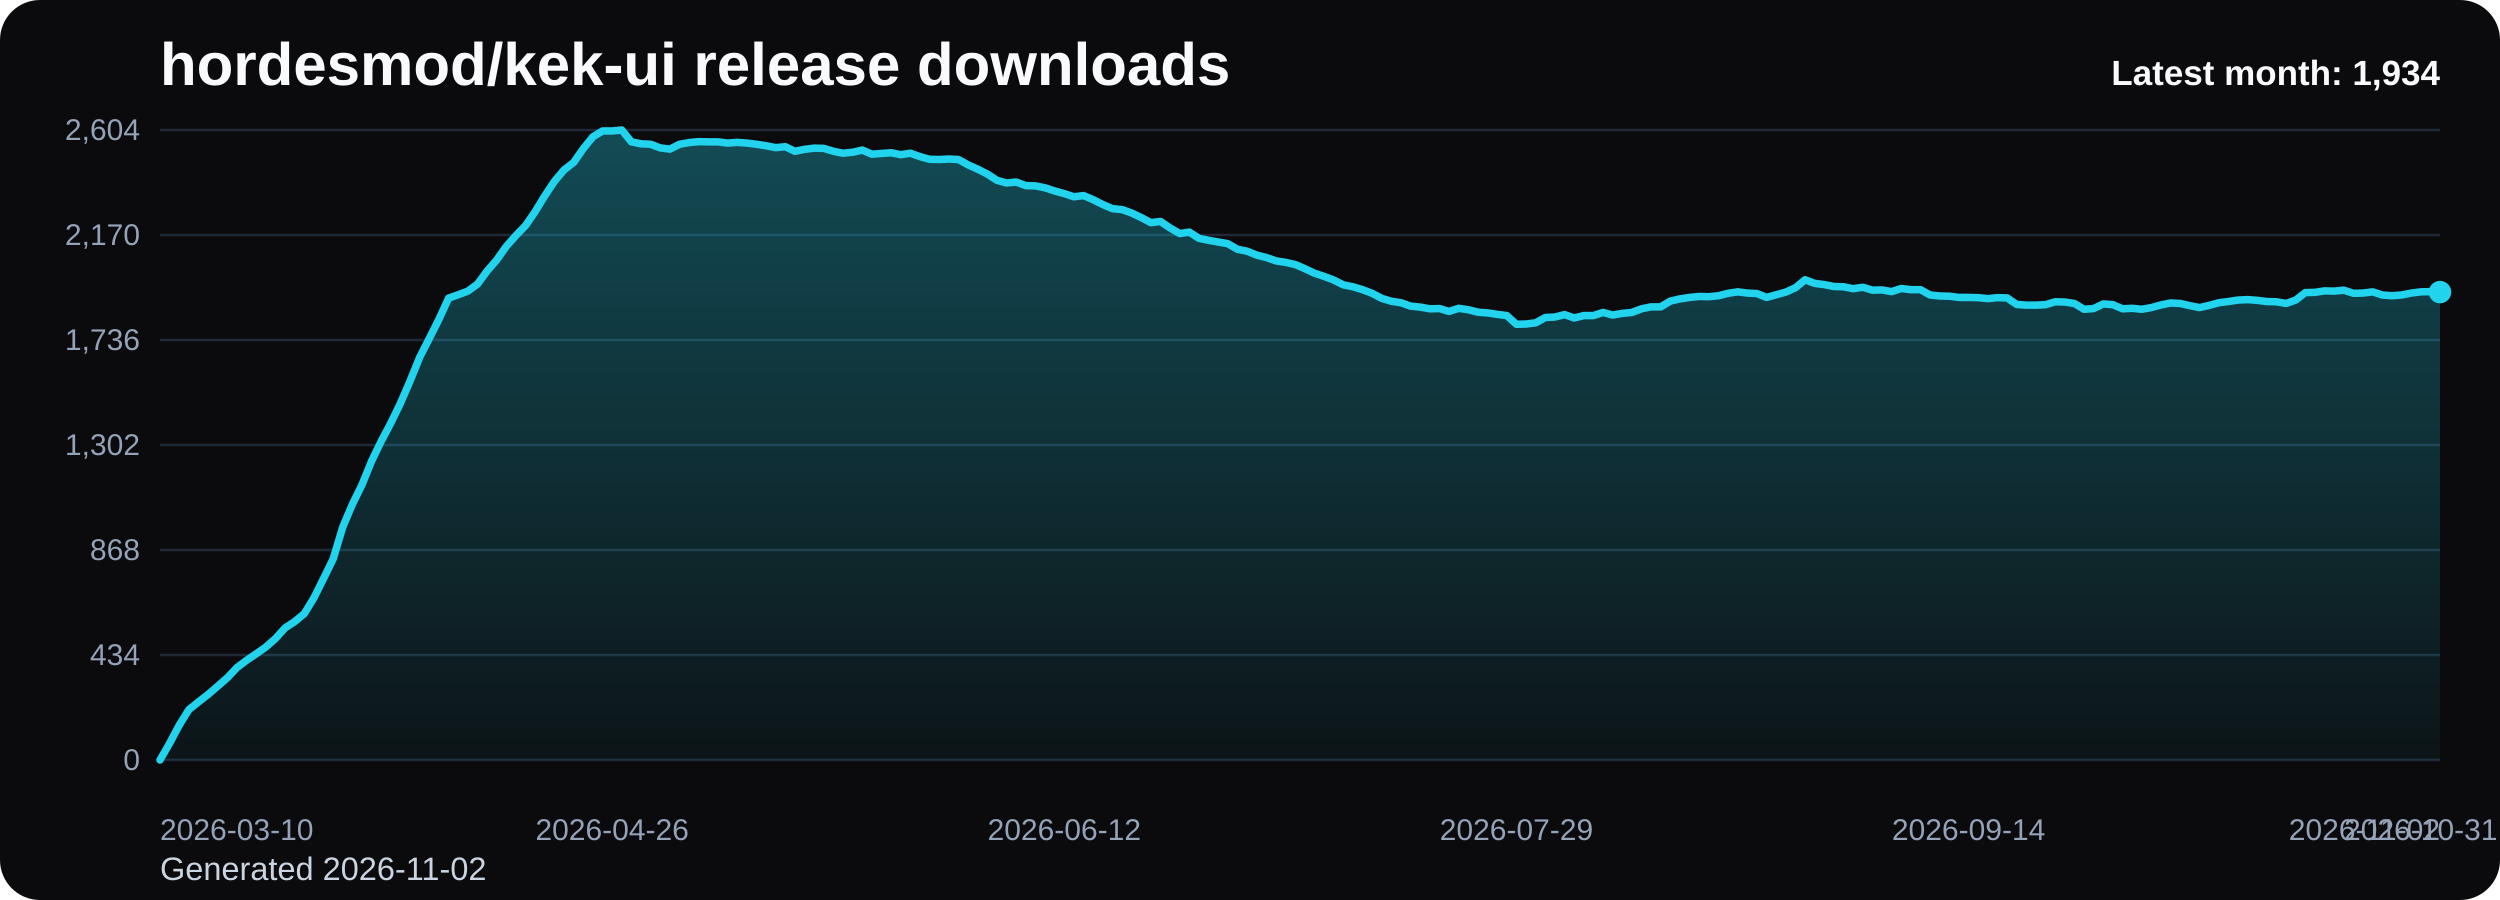
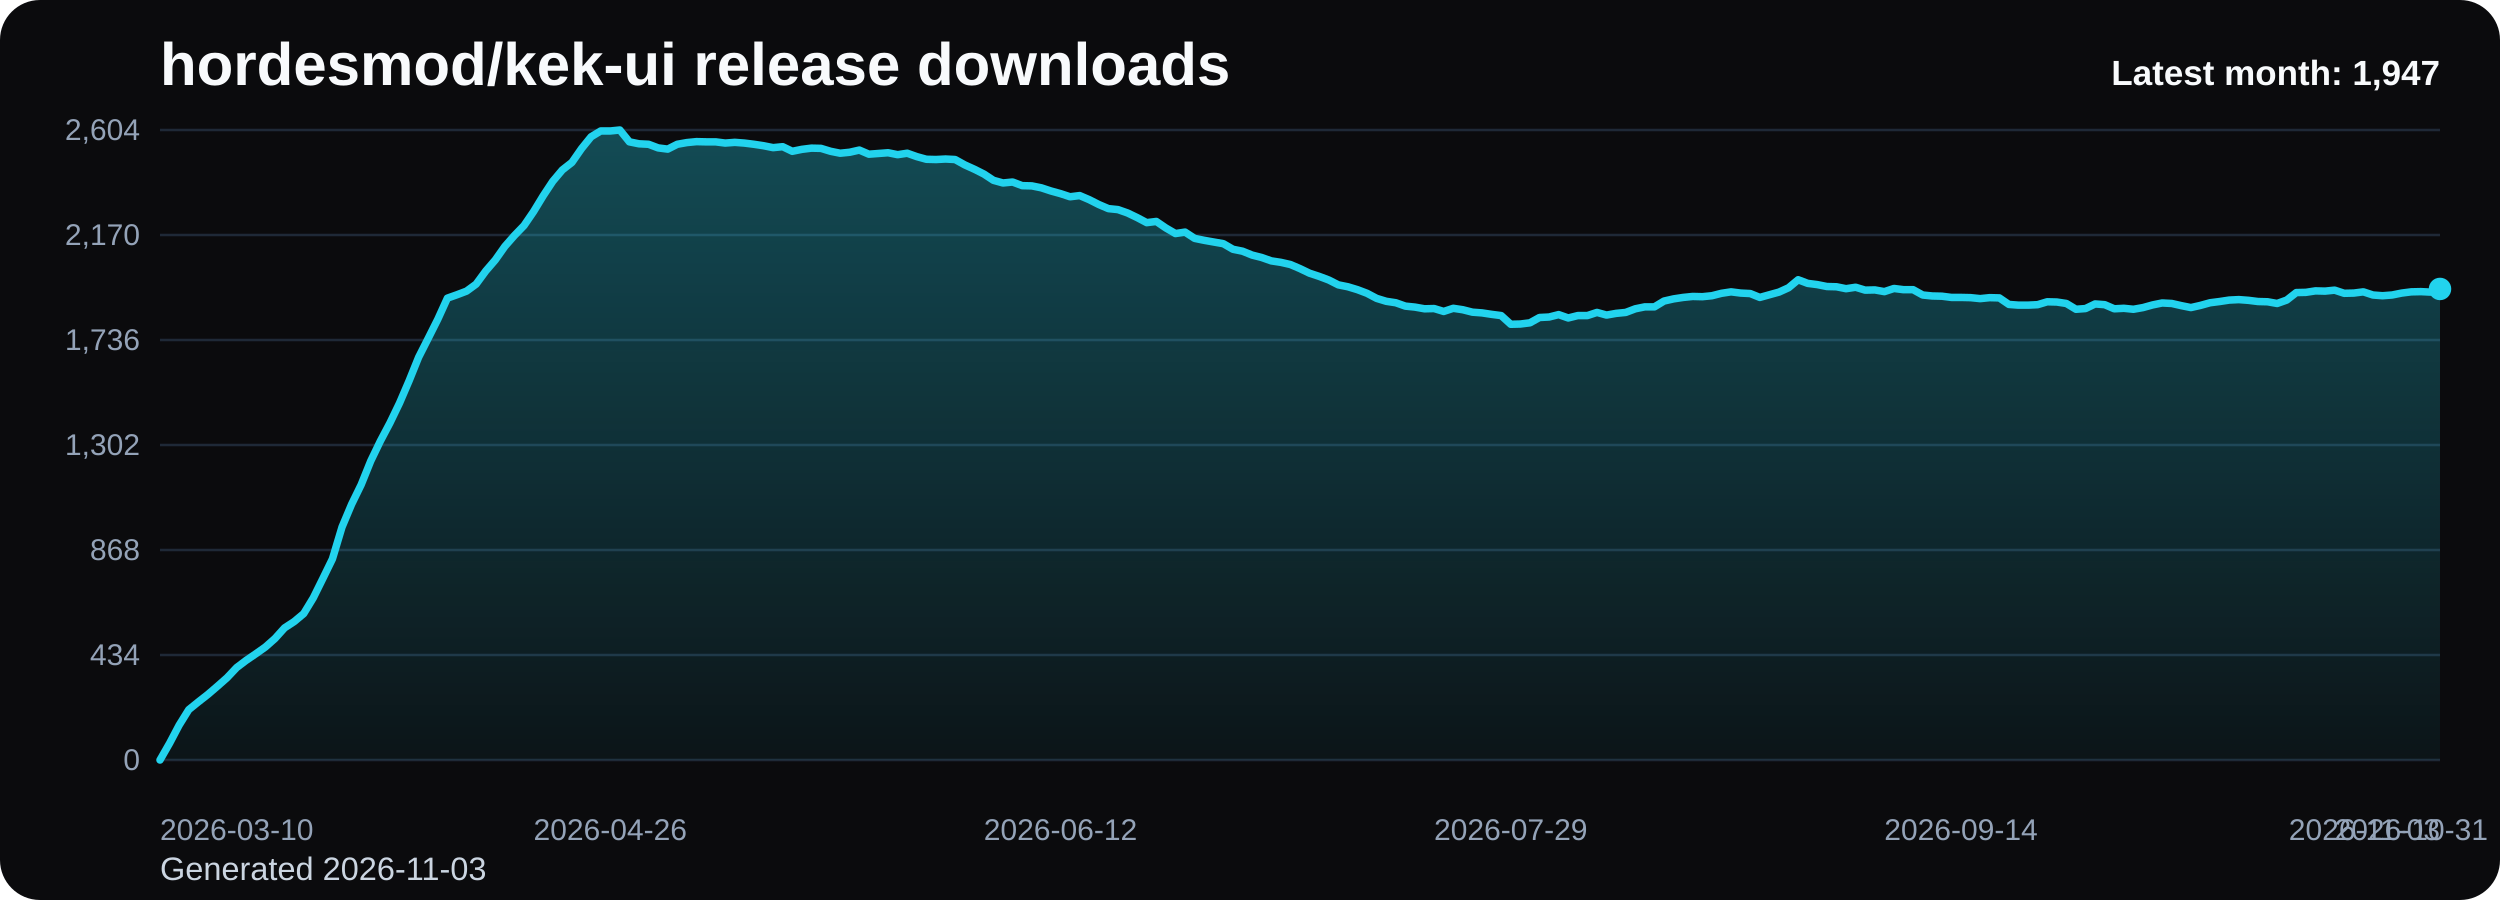
<svg xmlns="http://www.w3.org/2000/svg" viewBox="0 0 1000 360" role="img" aria-label="hordesmod/kek-ui release downloads chart">
  <defs>
    <linearGradient id="fill-monthly-black" x1="0" y1="0" x2="0" y2="1">
      <stop offset="0%" stop-color="#22d3ee" stop-opacity="0.32" />
      <stop offset="100%" stop-color="#22d3ee" stop-opacity="0.05" />
    </linearGradient>
    <style>
      .bg { fill: #0b0b0d; }
      .title { font: 700 24px Arial, sans-serif; fill: #f8fafc; }
      .sub { font: 400 13px Arial, sans-serif; fill: #cbd5e1; }
      .grid { stroke: #1f2937; stroke-width: 1; }
      .axis { font: 400 12px Arial, sans-serif; fill: #94a3b8; }
      .line { fill: none; stroke: #22d3ee; stroke-width: 3; stroke-linecap: round; stroke-linejoin: round; }
      .dot { fill: #22d3ee; }
      .value { font: 600 11px Arial, sans-serif; fill: #cbd5e1; }
      .latest { font: 700 14px Arial, sans-serif; fill: #f8fafc; }
    </style>
  </defs>
  <rect class="bg" x="0" y="0" width="1000" height="360" rx="16" />
  <text class="title" x="64" y="34">hordesmod/kek-ui release downloads</text>
-   <text class="sub" x="64" y="352">Generated 2026-11-02</text>
+   <text class="sub" x="64" y="352">Generated 2026-11-03</text>
  <line x1="64" y1="52.00" x2="976" y2="52.00" class="grid" />
  <text x="56" y="56.00" text-anchor="end" class="axis">2,604</text>
  <line x1="64" y1="94.00" x2="976" y2="94.00" class="grid" />
  <text x="56" y="98.00" text-anchor="end" class="axis">2,170</text>
  <line x1="64" y1="136.00" x2="976" y2="136.00" class="grid" />
  <text x="56" y="140.00" text-anchor="end" class="axis">1,736</text>
  <line x1="64" y1="178.00" x2="976" y2="178.00" class="grid" />
  <text x="56" y="182.00" text-anchor="end" class="axis">1,302</text>
  <line x1="64" y1="220.00" x2="976" y2="220.00" class="grid" />
  <text x="56" y="224.00" text-anchor="end" class="axis">868</text>
  <line x1="64" y1="262.00" x2="976" y2="262.00" class="grid" />
  <text x="56" y="266.00" text-anchor="end" class="axis">434</text>
  <line x1="64" y1="304.00" x2="976" y2="304.00" class="grid" />
  <text x="56" y="308.00" text-anchor="end" class="axis">0</text>
-   <path d="M 64.00 304 L 64.00 304.00 L 67.85 297.32 L 71.70 290.06 L 75.54 283.87 L 79.39 280.77 L 83.24 277.77 L 87.09 274.48 L 90.94 271.10 L 94.78 267.03 L 98.63 264.13 L 102.48 261.52 L 106.33 258.81 L 110.18 255.42 L 114.03 251.16 L 117.87 248.65 L 121.72 245.45 L 125.57 239.16 L 129.42 231.42 L 133.27 223.58 L 137.11 210.81 L 140.96 201.71 L 144.81 193.87 L 148.66 184.39 L 152.51 176.45 L 156.35 169.19 L 160.20 161.26 L 164.05 152.35 L 167.90 142.87 L 171.75 135.32 L 175.59 127.68 L 179.44 119.26 L 183.29 117.90 L 187.14 116.45 L 190.99 113.65 L 194.84 108.42 L 198.68 103.97 L 202.53 98.55 L 206.38 94.19 L 210.23 90.23 L 214.08 84.61 L 217.92 78.32 L 221.77 72.52 L 225.62 67.97 L 229.47 64.97 L 233.32 59.45 L 237.16 54.71 L 241.01 52.39 L 244.86 52.39 L 248.71 52.00 L 252.56 56.74 L 256.41 57.52 L 260.25 57.71 L 264.10 59.16 L 267.95 59.65 L 271.80 57.71 L 275.65 57.03 L 279.49 56.65 L 283.34 56.74 L 287.19 56.74 L 291.04 57.23 L 294.89 56.94 L 298.73 57.23 L 302.58 57.71 L 306.43 58.29 L 310.28 59.06 L 314.13 58.68 L 317.97 60.52 L 321.82 59.74 L 325.67 59.26 L 329.52 59.35 L 333.37 60.52 L 337.22 61.29 L 341.06 60.90 L 344.91 60.03 L 348.76 61.68 L 352.61 61.39 L 356.46 61.10 L 360.30 61.87 L 364.15 61.29 L 368.00 62.65 L 371.85 63.71 L 375.70 63.81 L 379.54 63.61 L 383.39 63.81 L 387.24 65.94 L 391.09 67.68 L 394.94 69.61 L 398.78 72.13 L 402.63 73.19 L 406.48 72.81 L 410.33 74.26 L 414.18 74.35 L 418.03 75.13 L 421.87 76.39 L 425.72 77.45 L 429.57 78.71 L 433.42 78.23 L 437.27 79.87 L 441.11 81.81 L 444.96 83.45 L 448.81 83.84 L 452.66 85.19 L 456.51 87.03 L 460.35 89.06 L 464.20 88.58 L 468.05 91.19 L 471.90 93.42 L 475.75 92.84 L 479.59 95.35 L 483.44 96.13 L 487.29 96.81 L 491.14 97.48 L 494.99 99.71 L 498.84 100.48 L 502.68 102.03 L 506.53 103.00 L 510.38 104.35 L 514.23 104.94 L 518.08 105.81 L 521.92 107.45 L 525.77 109.29 L 529.62 110.55 L 533.47 112.00 L 537.32 113.94 L 541.16 114.71 L 545.01 115.87 L 548.86 117.32 L 552.71 119.35 L 556.56 120.52 L 560.41 121.10 L 564.25 122.45 L 568.10 122.84 L 571.95 123.52 L 575.80 123.42 L 579.65 124.58 L 583.49 123.32 L 587.34 123.90 L 591.19 124.87 L 595.04 125.16 L 598.89 125.74 L 602.73 126.23 L 606.58 129.71 L 610.43 129.61 L 614.28 129.13 L 618.13 127.00 L 621.97 126.81 L 625.82 125.84 L 629.67 127.19 L 633.52 126.23 L 637.37 126.23 L 641.22 124.97 L 645.06 126.03 L 648.91 125.35 L 652.76 124.97 L 656.61 123.52 L 660.46 122.74 L 664.30 122.74 L 668.15 120.42 L 672.00 119.55 L 675.85 118.97 L 679.70 118.58 L 683.54 118.68 L 687.39 118.29 L 691.24 117.32 L 695.09 116.74 L 698.94 117.23 L 702.78 117.42 L 706.63 118.97 L 710.48 117.90 L 714.33 116.84 L 718.18 115.10 L 722.03 111.90 L 725.87 113.35 L 729.72 113.84 L 733.57 114.61 L 737.42 114.71 L 741.27 115.48 L 745.11 114.90 L 748.96 116.06 L 752.81 115.97 L 756.66 116.65 L 760.51 115.39 L 764.35 115.87 L 768.20 115.87 L 772.05 118.00 L 775.90 118.39 L 779.75 118.48 L 783.59 118.97 L 787.44 118.97 L 791.29 119.06 L 795.14 119.45 L 798.99 119.06 L 802.84 119.16 L 806.68 121.77 L 810.53 122.06 L 814.38 122.06 L 818.23 121.87 L 822.08 120.71 L 825.92 120.81 L 829.77 121.39 L 833.62 123.71 L 837.47 123.42 L 841.32 121.58 L 845.16 121.87 L 849.01 123.52 L 852.86 123.32 L 856.71 123.71 L 860.56 123.03 L 864.41 121.97 L 868.25 121.19 L 872.10 121.39 L 875.95 122.26 L 879.80 123.03 L 883.65 122.16 L 887.49 121.10 L 891.34 120.61 L 895.19 120.03 L 899.04 119.84 L 902.89 120.13 L 906.73 120.61 L 910.58 120.71 L 914.43 121.39 L 918.28 120.03 L 922.13 117.03 L 925.97 116.94 L 929.82 116.35 L 933.67 116.45 L 937.52 116.06 L 941.37 117.32 L 945.22 117.23 L 949.06 116.74 L 952.91 118.00 L 956.76 118.29 L 960.61 118.00 L 964.46 117.23 L 968.30 116.74 L 972.15 116.65 L 976.00 116.84 L 976.00 304 Z" fill="url(#fill-monthly-black)" />
-   <polyline class="line" points="64.00,304.00 67.85,297.32 71.70,290.06 75.54,283.87 79.39,280.77 83.24,277.77 87.09,274.48 90.94,271.10 94.78,267.03 98.63,264.13 102.48,261.52 106.33,258.81 110.18,255.42 114.03,251.16 117.87,248.65 121.72,245.45 125.57,239.16 129.42,231.42 133.27,223.58 137.11,210.81 140.96,201.71 144.81,193.87 148.66,184.39 152.51,176.45 156.35,169.19 160.20,161.26 164.05,152.35 167.90,142.87 171.75,135.32 175.59,127.68 179.44,119.26 183.29,117.90 187.14,116.45 190.99,113.65 194.84,108.42 198.68,103.97 202.53,98.55 206.38,94.19 210.23,90.23 214.08,84.61 217.92,78.32 221.77,72.52 225.62,67.97 229.47,64.97 233.32,59.45 237.16,54.71 241.01,52.39 244.86,52.39 248.71,52.00 252.56,56.74 256.41,57.52 260.25,57.71 264.10,59.16 267.95,59.65 271.80,57.71 275.65,57.03 279.49,56.65 283.34,56.74 287.19,56.74 291.04,57.23 294.89,56.94 298.73,57.23 302.58,57.71 306.43,58.29 310.28,59.06 314.13,58.68 317.97,60.52 321.82,59.74 325.67,59.26 329.52,59.35 333.37,60.52 337.22,61.29 341.06,60.90 344.91,60.03 348.76,61.68 352.61,61.39 356.46,61.10 360.30,61.87 364.15,61.29 368.00,62.65 371.85,63.71 375.70,63.81 379.54,63.61 383.39,63.81 387.24,65.94 391.09,67.68 394.94,69.61 398.78,72.13 402.63,73.19 406.48,72.81 410.33,74.26 414.18,74.35 418.03,75.13 421.87,76.39 425.72,77.45 429.57,78.71 433.42,78.23 437.27,79.87 441.11,81.81 444.96,83.45 448.81,83.84 452.66,85.19 456.51,87.03 460.35,89.06 464.20,88.58 468.05,91.19 471.90,93.42 475.75,92.84 479.59,95.35 483.44,96.13 487.29,96.81 491.14,97.48 494.99,99.71 498.84,100.48 502.68,102.03 506.53,103.00 510.38,104.35 514.23,104.94 518.08,105.81 521.92,107.45 525.77,109.29 529.62,110.55 533.47,112.00 537.32,113.94 541.16,114.71 545.01,115.87 548.86,117.32 552.71,119.35 556.56,120.52 560.41,121.10 564.25,122.45 568.10,122.84 571.95,123.52 575.80,123.42 579.65,124.58 583.49,123.32 587.34,123.90 591.19,124.87 595.04,125.16 598.89,125.74 602.73,126.23 606.58,129.71 610.43,129.61 614.28,129.13 618.13,127.00 621.97,126.81 625.82,125.84 629.67,127.19 633.52,126.23 637.37,126.23 641.22,124.97 645.06,126.03 648.91,125.35 652.76,124.97 656.61,123.52 660.46,122.74 664.30,122.74 668.15,120.42 672.00,119.55 675.85,118.97 679.70,118.58 683.54,118.68 687.39,118.29 691.24,117.32 695.09,116.74 698.94,117.23 702.78,117.42 706.63,118.97 710.48,117.90 714.33,116.84 718.18,115.10 722.03,111.90 725.87,113.35 729.72,113.84 733.57,114.61 737.42,114.71 741.27,115.48 745.11,114.90 748.96,116.06 752.81,115.97 756.66,116.65 760.51,115.39 764.35,115.87 768.20,115.87 772.05,118.00 775.90,118.39 779.75,118.48 783.59,118.97 787.44,118.97 791.29,119.06 795.14,119.45 798.99,119.06 802.84,119.16 806.68,121.77 810.53,122.06 814.38,122.06 818.23,121.87 822.08,120.71 825.92,120.81 829.77,121.39 833.62,123.71 837.47,123.42 841.32,121.58 845.16,121.87 849.01,123.52 852.86,123.32 856.71,123.71 860.56,123.03 864.41,121.97 868.25,121.19 872.10,121.39 875.95,122.26 879.80,123.03 883.65,122.16 887.49,121.10 891.34,120.61 895.19,120.03 899.04,119.84 902.89,120.13 906.73,120.61 910.58,120.71 914.43,121.39 918.28,120.03 922.13,117.03 925.97,116.94 929.82,116.35 933.67,116.45 937.52,116.06 941.37,117.32 945.22,117.23 949.06,116.74 952.91,118.00 956.76,118.29 960.61,118.00 964.46,117.23 968.30,116.74 972.15,116.65 976.00,116.84" />
-   <circle class="dot" cx="976.00" cy="116.84" r="4.5" />
+   <path d="M 64.00 304 L 64.00 304.00 L 67.83 297.32 L 71.66 290.06 L 75.50 283.87 L 79.33 280.77 L 83.16 277.77 L 86.99 274.48 L 90.82 271.10 L 94.66 267.03 L 98.49 264.13 L 102.32 261.52 L 106.15 258.81 L 109.98 255.42 L 113.82 251.16 L 117.65 248.65 L 121.48 245.45 L 125.31 239.16 L 129.14 231.42 L 132.97 223.58 L 136.81 210.81 L 140.64 201.71 L 144.47 193.87 L 148.30 184.39 L 152.13 176.45 L 155.97 169.19 L 159.80 161.26 L 163.63 152.35 L 167.46 142.87 L 171.29 135.32 L 175.13 127.68 L 178.96 119.26 L 182.79 117.90 L 186.62 116.45 L 190.45 113.65 L 194.29 108.42 L 198.12 103.97 L 201.95 98.55 L 205.78 94.19 L 209.61 90.23 L 213.45 84.61 L 217.28 78.32 L 221.11 72.52 L 224.94 67.97 L 228.77 64.97 L 232.61 59.45 L 236.44 54.71 L 240.27 52.39 L 244.10 52.39 L 247.93 52.00 L 251.76 56.74 L 255.60 57.52 L 259.43 57.71 L 263.26 59.16 L 267.09 59.65 L 270.92 57.71 L 274.76 57.03 L 278.59 56.65 L 282.42 56.74 L 286.25 56.74 L 290.08 57.23 L 293.92 56.94 L 297.75 57.23 L 301.58 57.71 L 305.41 58.29 L 309.24 59.06 L 313.08 58.68 L 316.91 60.52 L 320.74 59.74 L 324.57 59.26 L 328.40 59.35 L 332.24 60.52 L 336.07 61.29 L 339.90 60.90 L 343.73 60.03 L 347.56 61.68 L 351.39 61.39 L 355.23 61.10 L 359.06 61.87 L 362.89 61.29 L 366.72 62.65 L 370.55 63.71 L 374.39 63.81 L 378.22 63.61 L 382.05 63.81 L 385.88 65.94 L 389.71 67.68 L 393.55 69.61 L 397.38 72.13 L 401.21 73.19 L 405.04 72.81 L 408.87 74.26 L 412.71 74.35 L 416.54 75.13 L 420.37 76.39 L 424.20 77.45 L 428.03 78.71 L 431.87 78.23 L 435.70 79.87 L 439.53 81.81 L 443.36 83.45 L 447.19 83.84 L 451.03 85.19 L 454.86 87.03 L 458.69 89.06 L 462.52 88.58 L 466.35 91.19 L 470.18 93.42 L 474.02 92.84 L 477.85 95.35 L 481.68 96.13 L 485.51 96.81 L 489.34 97.48 L 493.18 99.71 L 497.01 100.48 L 500.84 102.03 L 504.67 103.00 L 508.50 104.35 L 512.34 104.94 L 516.17 105.81 L 520.00 107.45 L 523.83 109.29 L 527.66 110.55 L 531.50 112.00 L 535.33 113.94 L 539.16 114.71 L 542.99 115.87 L 546.82 117.32 L 550.66 119.35 L 554.49 120.52 L 558.32 121.10 L 562.15 122.45 L 565.98 122.84 L 569.82 123.52 L 573.65 123.42 L 577.48 124.58 L 581.31 123.32 L 585.14 123.90 L 588.97 124.87 L 592.81 125.16 L 596.64 125.74 L 600.47 126.23 L 604.30 129.71 L 608.13 129.61 L 611.97 129.13 L 615.80 127.00 L 619.63 126.81 L 623.46 125.84 L 627.29 127.19 L 631.13 126.23 L 634.96 126.23 L 638.79 124.97 L 642.62 126.03 L 646.45 125.35 L 650.29 124.97 L 654.12 123.52 L 657.95 122.74 L 661.78 122.74 L 665.61 120.42 L 669.45 119.55 L 673.28 118.97 L 677.11 118.58 L 680.94 118.68 L 684.77 118.29 L 688.61 117.32 L 692.44 116.74 L 696.27 117.23 L 700.10 117.42 L 703.93 118.97 L 707.76 117.90 L 711.60 116.84 L 715.43 115.10 L 719.26 111.90 L 723.09 113.35 L 726.92 113.84 L 730.76 114.61 L 734.59 114.71 L 738.42 115.48 L 742.25 114.90 L 746.08 116.06 L 749.92 115.97 L 753.75 116.65 L 757.58 115.39 L 761.41 115.87 L 765.24 115.87 L 769.08 118.00 L 772.91 118.39 L 776.74 118.48 L 780.57 118.97 L 784.40 118.97 L 788.24 119.06 L 792.07 119.45 L 795.90 119.06 L 799.73 119.16 L 803.56 121.77 L 807.39 122.06 L 811.23 122.06 L 815.06 121.87 L 818.89 120.71 L 822.72 120.81 L 826.55 121.39 L 830.39 123.71 L 834.22 123.42 L 838.05 121.58 L 841.88 121.87 L 845.71 123.52 L 849.55 123.32 L 853.38 123.71 L 857.21 123.03 L 861.04 121.97 L 864.87 121.19 L 868.71 121.39 L 872.54 122.26 L 876.37 123.03 L 880.20 122.16 L 884.03 121.10 L 887.87 120.61 L 891.70 120.03 L 895.53 119.84 L 899.36 120.13 L 903.19 120.61 L 907.03 120.71 L 910.86 121.39 L 914.69 120.03 L 918.52 117.03 L 922.35 116.94 L 926.18 116.35 L 930.02 116.45 L 933.85 116.06 L 937.68 117.32 L 941.51 117.23 L 945.34 116.74 L 949.18 118.00 L 953.01 118.29 L 956.84 118.00 L 960.67 117.23 L 964.50 116.74 L 968.34 116.65 L 972.17 116.84 L 976.00 115.58 L 976.00 304 Z" fill="url(#fill-monthly-black)" />
+   <polyline class="line" points="64.00,304.00 67.83,297.32 71.66,290.06 75.50,283.87 79.33,280.77 83.16,277.77 86.99,274.48 90.82,271.10 94.66,267.03 98.49,264.13 102.32,261.52 106.15,258.81 109.98,255.42 113.82,251.16 117.65,248.65 121.48,245.45 125.31,239.16 129.14,231.42 132.97,223.58 136.81,210.81 140.64,201.71 144.47,193.87 148.30,184.39 152.13,176.45 155.97,169.19 159.80,161.26 163.63,152.35 167.46,142.87 171.29,135.32 175.13,127.68 178.96,119.26 182.79,117.90 186.62,116.45 190.45,113.65 194.29,108.42 198.12,103.97 201.95,98.55 205.78,94.19 209.61,90.23 213.45,84.61 217.28,78.32 221.11,72.52 224.94,67.97 228.77,64.97 232.61,59.45 236.44,54.71 240.27,52.39 244.10,52.39 247.93,52.00 251.76,56.74 255.60,57.52 259.43,57.71 263.26,59.16 267.09,59.65 270.92,57.71 274.76,57.03 278.59,56.65 282.42,56.74 286.25,56.74 290.08,57.23 293.92,56.94 297.75,57.23 301.58,57.71 305.41,58.29 309.24,59.06 313.08,58.68 316.91,60.52 320.74,59.74 324.57,59.26 328.40,59.35 332.24,60.52 336.07,61.29 339.90,60.90 343.73,60.03 347.56,61.68 351.39,61.39 355.23,61.10 359.06,61.87 362.89,61.29 366.72,62.65 370.55,63.71 374.39,63.81 378.22,63.61 382.05,63.81 385.88,65.94 389.71,67.68 393.55,69.61 397.38,72.13 401.21,73.19 405.04,72.81 408.87,74.26 412.71,74.35 416.54,75.13 420.37,76.39 424.20,77.45 428.03,78.71 431.87,78.23 435.70,79.87 439.53,81.81 443.36,83.45 447.19,83.84 451.03,85.19 454.86,87.03 458.69,89.06 462.52,88.58 466.35,91.19 470.18,93.42 474.02,92.84 477.85,95.35 481.68,96.13 485.51,96.81 489.34,97.48 493.18,99.71 497.01,100.48 500.84,102.03 504.67,103.00 508.50,104.35 512.34,104.94 516.17,105.81 520.00,107.45 523.83,109.29 527.66,110.55 531.50,112.00 535.33,113.94 539.16,114.71 542.99,115.87 546.82,117.32 550.66,119.35 554.49,120.52 558.32,121.10 562.15,122.45 565.98,122.84 569.82,123.52 573.65,123.42 577.48,124.58 581.31,123.32 585.14,123.90 588.97,124.87 592.81,125.16 596.64,125.74 600.47,126.23 604.30,129.71 608.13,129.61 611.97,129.13 615.80,127.00 619.63,126.81 623.46,125.84 627.29,127.19 631.13,126.23 634.96,126.23 638.79,124.97 642.62,126.03 646.45,125.35 650.29,124.97 654.12,123.52 657.95,122.74 661.78,122.74 665.61,120.42 669.45,119.55 673.28,118.97 677.11,118.58 680.94,118.68 684.77,118.29 688.61,117.32 692.44,116.74 696.27,117.23 700.10,117.42 703.93,118.97 707.76,117.90 711.60,116.84 715.43,115.10 719.26,111.90 723.09,113.35 726.92,113.84 730.76,114.61 734.59,114.71 738.42,115.48 742.25,114.90 746.08,116.06 749.92,115.97 753.75,116.65 757.58,115.39 761.41,115.87 765.24,115.87 769.08,118.00 772.91,118.39 776.74,118.48 780.57,118.97 784.40,118.97 788.24,119.06 792.07,119.45 795.90,119.06 799.73,119.16 803.56,121.77 807.39,122.06 811.23,122.06 815.06,121.87 818.89,120.71 822.72,120.81 826.55,121.39 830.39,123.71 834.22,123.42 838.05,121.58 841.88,121.87 845.71,123.52 849.55,123.32 853.38,123.71 857.21,123.03 861.04,121.97 864.87,121.19 868.71,121.39 872.54,122.26 876.37,123.03 880.20,122.16 884.03,121.10 887.87,120.61 891.70,120.03 895.53,119.84 899.36,120.13 903.19,120.61 907.03,120.71 910.86,121.39 914.69,120.03 918.52,117.03 922.35,116.94 926.18,116.35 930.02,116.45 933.85,116.06 937.68,117.32 941.51,117.23 945.34,116.74 949.18,118.00 953.01,118.29 956.84,118.00 960.67,117.23 964.50,116.74 968.34,116.65 972.17,116.84 976.00,115.58" />
+   <circle class="dot" cx="976.00" cy="115.58" r="4.5" />
  <text class="axis" x="64.00" y="336" text-anchor="start">2026-03-10</text>
-   <text class="axis" x="244.86" y="336" text-anchor="middle">2026-04-26</text>
-   <text class="axis" x="425.72" y="336" text-anchor="middle">2026-06-12</text>
-   <text class="axis" x="606.58" y="336" text-anchor="middle">2026-07-29</text>
-   <text class="axis" x="787.44" y="336" text-anchor="middle">2026-09-14</text>
-   <text class="axis" x="968.30" y="336" text-anchor="middle">2026-10-31</text>
-   <text class="axis" x="976.00" y="336" text-anchor="end">2026-11-02</text>
-   <text class="latest" x="976" y="34" text-anchor="end">Latest month: 1,934</text>
+   <text class="axis" x="244.10" y="336" text-anchor="middle">2026-04-26</text>
+   <text class="axis" x="424.20" y="336" text-anchor="middle">2026-06-12</text>
+   <text class="axis" x="604.30" y="336" text-anchor="middle">2026-07-29</text>
+   <text class="axis" x="784.40" y="336" text-anchor="middle">2026-09-14</text>
+   <text class="axis" x="964.50" y="336" text-anchor="middle">2026-10-31</text>
+   <text class="axis" x="976.00" y="336" text-anchor="end">2026-11-03</text>
+   <text class="latest" x="976" y="34" text-anchor="end">Latest month: 1,947</text>
</svg>
